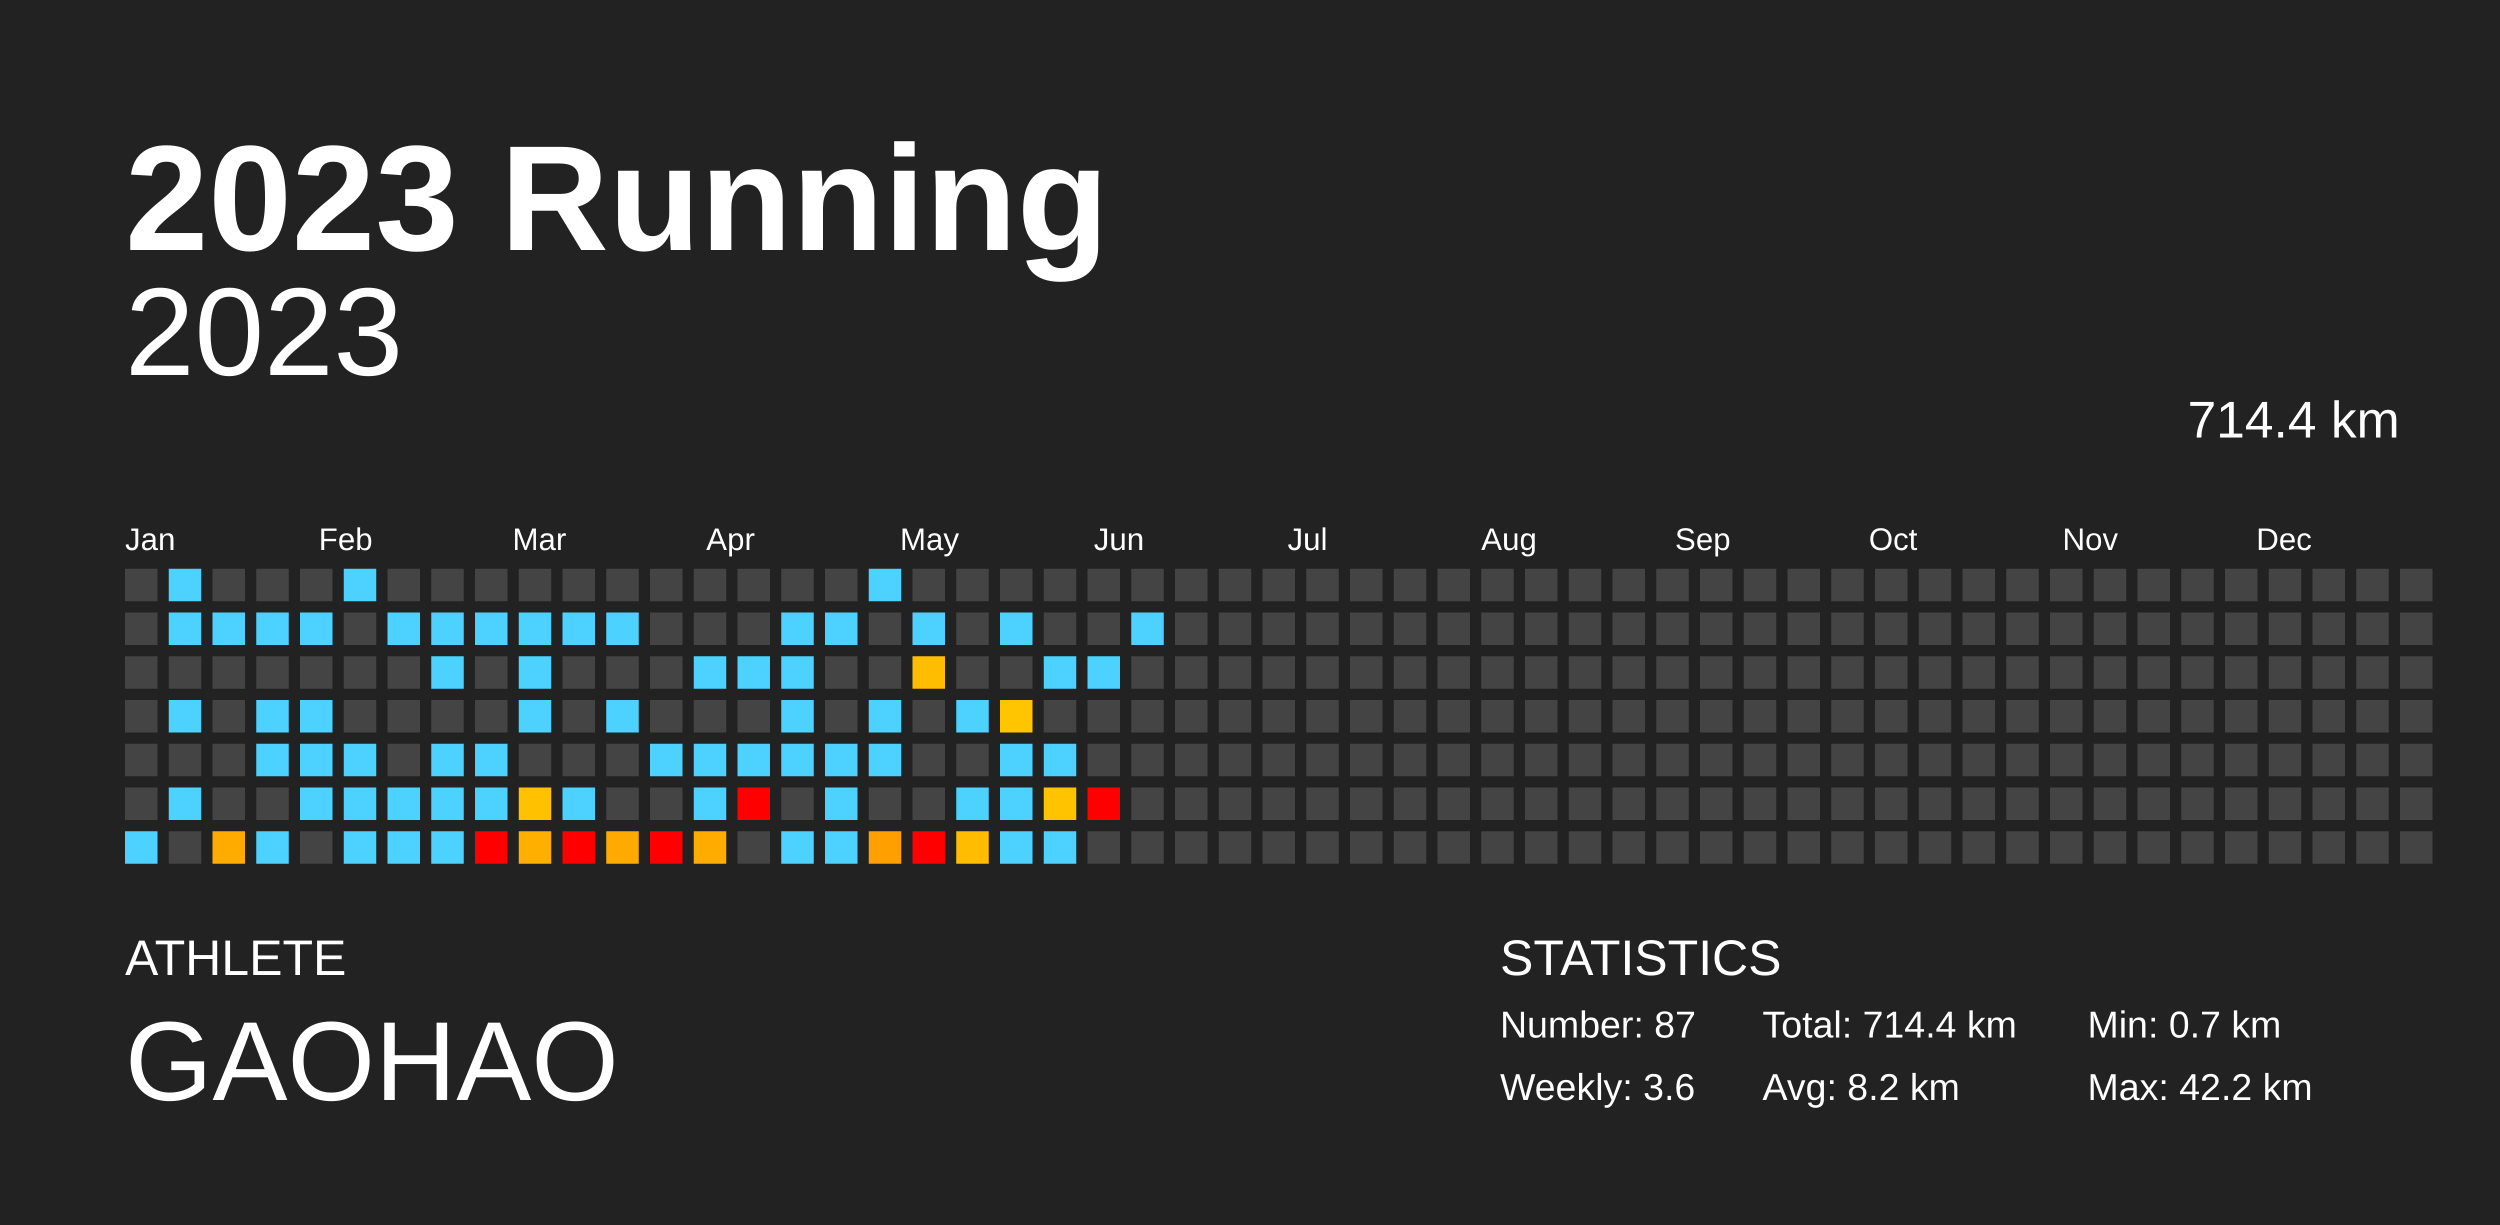
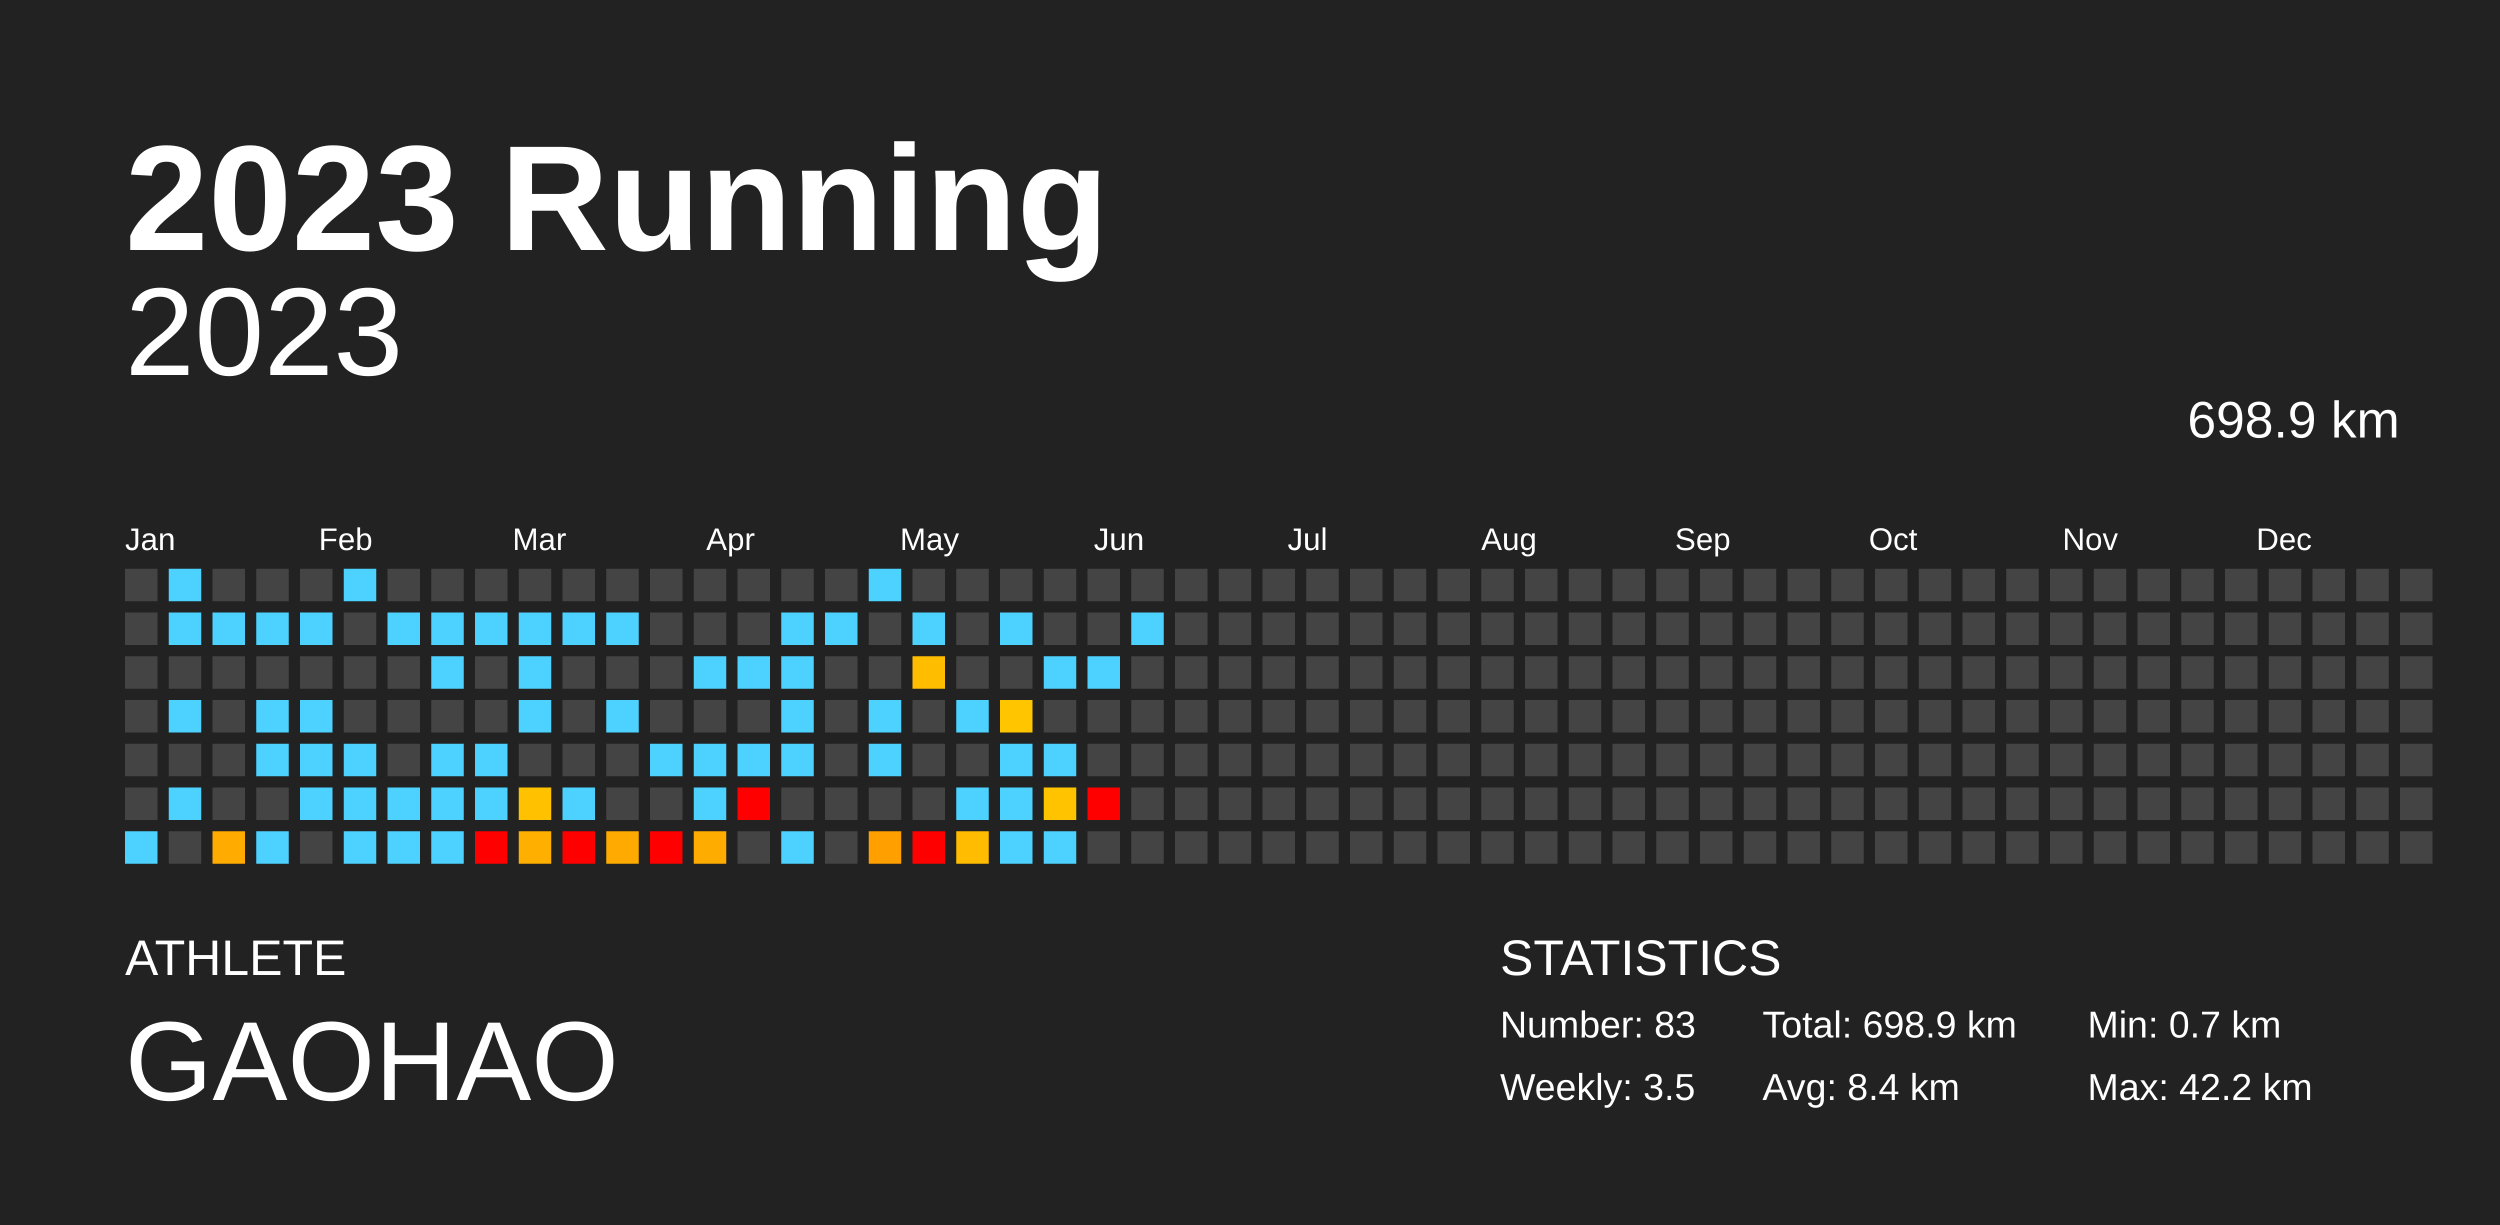
<svg xmlns="http://www.w3.org/2000/svg" baseProfile="full" height="98mm" version="1.1" viewBox="0,0,200,98" width="200mm">
  <defs />
  <rect fill="#222222" height="98" width="200" x="0" y="0" />
  <text fill="#FFFFFF" style="font-size:12px; font-family:Arial; font-weight:bold;" x="10" y="20">2023 Running</text>
  <text fill="#FFFFFF" style="font-size:4px; font-family:Arial" x="10" y="78">ATHLETE</text>
  <text fill="#FFFFFF" style="font-size:9px; font-family:Arial" x="10" y="88">GAOHAO</text>
  <text fill="#FFFFFF" style="font-size:4px; font-family:Arial" x="120" y="78">STATISTICS</text>
-   <text fill="#FFFFFF" style="font-size:3px; font-family:Arial" x="120" y="83">Number: 87</text>
-   <text fill="#FFFFFF" style="font-size:3px; font-family:Arial" x="120" y="88">Weekly: 3.6</text>
-   <text fill="#FFFFFF" style="font-size:3px; font-family:Arial" x="141" y="83">Total: 714.4 km</text>
-   <text fill="#FFFFFF" style="font-size:3px; font-family:Arial" x="141" y="88">Avg: 8.2 km</text>
+   <text fill="#FFFFFF" style="font-size:3px; font-family:Arial" x="120" y="83">Number: 83</text>
+   <text fill="#FFFFFF" style="font-size:3px; font-family:Arial" x="120" y="88">Weekly: 3.5</text>
+   <text fill="#FFFFFF" style="font-size:3px; font-family:Arial" x="141" y="83">Total: 698.9 km</text>
+   <text fill="#FFFFFF" style="font-size:3px; font-family:Arial" x="141" y="88">Avg: 8.4 km</text>
  <text fill="#FFFFFF" style="font-size:3px; font-family:Arial" x="167" y="83">Min: 0.7 km</text>
  <text fill="#FFFFFF" style="font-size:3px; font-family:Arial" x="167" y="88">Max: 42.2 km</text>
  <text alignment-baseline="hanging" fill="#FFFFFF" style="font-size:10.0px; font-family:Arial;" x="10" y="30">2023</text>
-   <text alignment-baseline="hanging" fill="#FFFFFF" style="font-size:4.125px; font-family:Arial;" x="175" y="35">714.4 km</text>
+   <text alignment-baseline="hanging" fill="#FFFFFF" style="font-size:4.125px; font-family:Arial;" x="175" y="35">698.9 km</text>
  <text fill="#FFFFFF" style="font-size:2.5px; font-family:Arial" x="10.0" y="44">Jan</text>
  <text fill="#FFFFFF" style="font-size:2.5px; font-family:Arial" x="25.5" y="44">Feb</text>
  <text fill="#FFFFFF" style="font-size:2.5px; font-family:Arial" x="41.0" y="44">Mar</text>
  <text fill="#FFFFFF" style="font-size:2.5px; font-family:Arial" x="56.5" y="44">Apr</text>
  <text fill="#FFFFFF" style="font-size:2.5px; font-family:Arial" x="72.0" y="44">May</text>
  <text fill="#FFFFFF" style="font-size:2.5px; font-family:Arial" x="87.5" y="44">Jun</text>
  <text fill="#FFFFFF" style="font-size:2.5px; font-family:Arial" x="103.0" y="44">Jul</text>
  <text fill="#FFFFFF" style="font-size:2.5px; font-family:Arial" x="118.5" y="44">Aug</text>
  <text fill="#FFFFFF" style="font-size:2.5px; font-family:Arial" x="134.0" y="44">Sep</text>
  <text fill="#FFFFFF" style="font-size:2.5px; font-family:Arial" x="149.5" y="44">Oct</text>
  <text fill="#FFFFFF" style="font-size:2.5px; font-family:Arial" x="165.0" y="44">Nov</text>
  <text fill="#FFFFFF" style="font-size:2.5px; font-family:Arial" x="180.5" y="44">Dec</text>
  <rect fill="#444444" height="2.6" width="2.6" x="10.0" y="45.5" />
  <rect fill="#444444" height="2.6" width="2.6" x="10.0" y="49.0" />
  <rect fill="#444444" height="2.6" width="2.6" x="10.0" y="52.5" />
  <rect fill="#444444" height="2.6" width="2.6" x="10.0" y="56.0" />
  <rect fill="#444444" height="2.6" width="2.6" x="10.0" y="59.5" />
  <rect fill="#444444" height="2.6" width="2.6" x="10.0" y="63.0" />
  <rect fill="#4dd2ff" height="2.6" width="2.6" x="10.0" y="66.5" />
  <rect fill="#4dd2ff" height="2.6" width="2.6" x="13.5" y="45.5" />
  <rect fill="#4dd2ff" height="2.6" width="2.6" x="13.5" y="49.0" />
  <rect fill="#444444" height="2.6" width="2.6" x="13.5" y="52.5" />
  <rect fill="#4dd2ff" height="2.6" width="2.6" x="13.5" y="56.0" />
  <rect fill="#444444" height="2.6" width="2.6" x="13.5" y="59.5" />
  <rect fill="#4dd2ff" height="2.6" width="2.6" x="13.5" y="63.0" />
  <rect fill="#444444" height="2.6" width="2.6" x="13.5" y="66.5" />
  <rect fill="#444444" height="2.6" width="2.6" x="17.0" y="45.5" />
  <rect fill="#4dd2ff" height="2.6" width="2.6" x="17.0" y="49.0" />
  <rect fill="#444444" height="2.6" width="2.6" x="17.0" y="52.5" />
  <rect fill="#444444" height="2.6" width="2.6" x="17.0" y="56.0" />
  <rect fill="#444444" height="2.6" width="2.6" x="17.0" y="59.5" />
  <rect fill="#444444" height="2.6" width="2.6" x="17.0" y="63.0" />
  <rect fill="#ffab00" height="2.6" width="2.6" x="17.0" y="66.5" />
  <rect fill="#444444" height="2.6" width="2.6" x="20.5" y="45.5" />
  <rect fill="#4dd2ff" height="2.6" width="2.6" x="20.5" y="49.0" />
  <rect fill="#444444" height="2.6" width="2.6" x="20.5" y="52.5" />
  <rect fill="#4dd2ff" height="2.6" width="2.6" x="20.5" y="56.0" />
  <rect fill="#4dd2ff" height="2.6" width="2.6" x="20.5" y="59.5" />
  <rect fill="#444444" height="2.6" width="2.6" x="20.5" y="63.0" />
  <rect fill="#4dd2ff" height="2.6" width="2.6" x="20.5" y="66.5" />
  <rect fill="#444444" height="2.6" width="2.6" x="24.0" y="45.5" />
  <rect fill="#4dd2ff" height="2.6" width="2.6" x="24.0" y="49.0" />
  <rect fill="#444444" height="2.6" width="2.6" x="24.0" y="52.5" />
  <rect fill="#4dd2ff" height="2.6" width="2.6" x="24.0" y="56.0" />
  <rect fill="#4dd2ff" height="2.6" width="2.6" x="24.0" y="59.5" />
  <rect fill="#4dd2ff" height="2.6" width="2.6" x="24.0" y="63.0" />
  <rect fill="#444444" height="2.6" width="2.6" x="24.0" y="66.5" />
  <rect fill="#4dd2ff" height="2.6" width="2.6" x="27.5" y="45.5" />
  <rect fill="#444444" height="2.6" width="2.6" x="27.5" y="49.0" />
  <rect fill="#444444" height="2.6" width="2.6" x="27.5" y="52.5" />
  <rect fill="#444444" height="2.6" width="2.6" x="27.5" y="56.0" />
  <rect fill="#4dd2ff" height="2.6" width="2.6" x="27.5" y="59.5" />
  <rect fill="#4dd2ff" height="2.6" width="2.6" x="27.5" y="63.0" />
  <rect fill="#4dd2ff" height="2.6" width="2.6" x="27.5" y="66.5" />
  <rect fill="#444444" height="2.6" width="2.6" x="31.0" y="45.5" />
  <rect fill="#4dd2ff" height="2.6" width="2.6" x="31.0" y="49.0" />
  <rect fill="#444444" height="2.6" width="2.6" x="31.0" y="52.5" />
  <rect fill="#444444" height="2.6" width="2.6" x="31.0" y="56.0" />
  <rect fill="#444444" height="2.6" width="2.6" x="31.0" y="59.5" />
  <rect fill="#4dd2ff" height="2.6" width="2.6" x="31.0" y="63.0" />
  <rect fill="#4dd2ff" height="2.6" width="2.6" x="31.0" y="66.5" />
  <rect fill="#444444" height="2.6" width="2.6" x="34.5" y="45.5" />
  <rect fill="#4dd2ff" height="2.6" width="2.6" x="34.5" y="49.0" />
  <rect fill="#4dd2ff" height="2.6" width="2.6" x="34.5" y="52.5" />
  <rect fill="#444444" height="2.6" width="2.6" x="34.5" y="56.0" />
  <rect fill="#4dd2ff" height="2.6" width="2.6" x="34.5" y="59.5" />
  <rect fill="#4dd2ff" height="2.6" width="2.6" x="34.5" y="63.0" />
  <rect fill="#4dd2ff" height="2.6" width="2.6" x="34.5" y="66.5" />
  <rect fill="#444444" height="2.6" width="2.6" x="38.0" y="45.5" />
  <rect fill="#4dd2ff" height="2.6" width="2.6" x="38.0" y="49.0" />
  <rect fill="#444444" height="2.6" width="2.6" x="38.0" y="52.5" />
  <rect fill="#444444" height="2.6" width="2.6" x="38.0" y="56.0" />
  <rect fill="#4dd2ff" height="2.6" width="2.6" x="38.0" y="59.5" />
  <rect fill="#4dd2ff" height="2.6" width="2.6" x="38.0" y="63.0" />
  <rect fill="red" height="2.6" width="2.6" x="38.0" y="66.5" />
  <rect fill="#444444" height="2.6" width="2.6" x="41.5" y="45.5" />
  <rect fill="#4dd2ff" height="2.6" width="2.6" x="41.5" y="49.0" />
  <rect fill="#4dd2ff" height="2.6" width="2.6" x="41.5" y="52.5" />
  <rect fill="#4dd2ff" height="2.6" width="2.6" x="41.5" y="56.0" />
  <rect fill="#444444" height="2.6" width="2.6" x="41.5" y="59.5" />
  <rect fill="#ffc100" height="2.6" width="2.6" x="41.5" y="63.0" />
  <rect fill="#ffaf00" height="2.6" width="2.6" x="41.5" y="66.5" />
  <rect fill="#444444" height="2.6" width="2.6" x="45.0" y="45.5" />
  <rect fill="#4dd2ff" height="2.6" width="2.6" x="45.0" y="49.0" />
  <rect fill="#444444" height="2.6" width="2.6" x="45.0" y="52.5" />
  <rect fill="#444444" height="2.6" width="2.6" x="45.0" y="56.0" />
  <rect fill="#444444" height="2.6" width="2.6" x="45.0" y="59.5" />
  <rect fill="#4dd2ff" height="2.6" width="2.6" x="45.0" y="63.0" />
  <rect fill="red" height="2.6" width="2.6" x="45.0" y="66.5" />
  <rect fill="#444444" height="2.6" width="2.6" x="48.5" y="45.5" />
  <rect fill="#4dd2ff" height="2.6" width="2.6" x="48.5" y="49.0" />
  <rect fill="#444444" height="2.6" width="2.6" x="48.5" y="52.5" />
  <rect fill="#4dd2ff" height="2.6" width="2.6" x="48.5" y="56.0" />
  <rect fill="#444444" height="2.6" width="2.6" x="48.5" y="59.5" />
  <rect fill="#444444" height="2.6" width="2.6" x="48.5" y="63.0" />
  <rect fill="#ffaa00" height="2.6" width="2.6" x="48.5" y="66.5" />
  <rect fill="#444444" height="2.6" width="2.6" x="52.0" y="45.5" />
  <rect fill="#444444" height="2.6" width="2.6" x="52.0" y="49.0" />
  <rect fill="#444444" height="2.6" width="2.6" x="52.0" y="52.5" />
  <rect fill="#444444" height="2.6" width="2.6" x="52.0" y="56.0" />
  <rect fill="#4dd2ff" height="2.6" width="2.6" x="52.0" y="59.5" />
  <rect fill="#444444" height="2.6" width="2.6" x="52.0" y="63.0" />
  <rect fill="red" height="2.6" width="2.6" x="52.0" y="66.5" />
  <rect fill="#444444" height="2.6" width="2.6" x="55.5" y="45.5" />
  <rect fill="#444444" height="2.6" width="2.6" x="55.5" y="49.0" />
  <rect fill="#4dd2ff" height="2.6" width="2.6" x="55.5" y="52.5" />
  <rect fill="#444444" height="2.6" width="2.6" x="55.5" y="56.0" />
  <rect fill="#4dd2ff" height="2.6" width="2.6" x="55.5" y="59.5" />
  <rect fill="#4dd2ff" height="2.6" width="2.6" x="55.5" y="63.0" />
  <rect fill="#ffac00" height="2.6" width="2.6" x="55.5" y="66.5" />
  <rect fill="#444444" height="2.6" width="2.6" x="59.0" y="45.5" />
  <rect fill="#444444" height="2.6" width="2.6" x="59.0" y="49.0" />
  <rect fill="#4dd2ff" height="2.6" width="2.6" x="59.0" y="52.5" />
  <rect fill="#444444" height="2.6" width="2.6" x="59.0" y="56.0" />
  <rect fill="#4dd2ff" height="2.6" width="2.6" x="59.0" y="59.5" />
  <rect fill="red" height="2.6" width="2.6" x="59.0" y="63.0" />
  <rect fill="#444444" height="2.6" width="2.6" x="59.0" y="66.5" />
  <rect fill="#444444" height="2.6" width="2.6" x="62.5" y="45.5" />
  <rect fill="#4dd2ff" height="2.6" width="2.6" x="62.5" y="49.0" />
  <rect fill="#4dd2ff" height="2.6" width="2.6" x="62.5" y="52.5" />
  <rect fill="#4dd2ff" height="2.6" width="2.6" x="62.5" y="56.0" />
  <rect fill="#4dd2ff" height="2.6" width="2.6" x="62.5" y="59.5" />
  <rect fill="#444444" height="2.6" width="2.6" x="62.5" y="63.0" />
  <rect fill="#4dd2ff" height="2.6" width="2.6" x="62.5" y="66.5" />
  <rect fill="#444444" height="2.6" width="2.6" x="66.0" y="45.5" />
  <rect fill="#4dd2ff" height="2.6" width="2.6" x="66.0" y="49.0" />
  <rect fill="#444444" height="2.6" width="2.6" x="66.0" y="52.5" />
  <rect fill="#444444" height="2.6" width="2.6" x="66.0" y="56.0" />
-   <rect fill="#4dd2ff" height="2.6" width="2.6" x="66.0" y="59.5" />
-   <rect fill="#4dd2ff" height="2.6" width="2.6" x="66.0" y="63.0" />
-   <rect fill="#4dd2ff" height="2.6" width="2.6" x="66.0" y="66.5" />
+   <rect fill="#444444" height="2.6" width="2.6" x="66.0" y="59.5" />
+   <rect fill="#444444" height="2.6" width="2.6" x="66.0" y="63.0" />
+   <rect fill="#444444" height="2.6" width="2.6" x="66.0" y="66.5" />
  <rect fill="#4dd2ff" height="2.6" width="2.6" x="69.5" y="45.5" />
  <rect fill="#444444" height="2.6" width="2.6" x="69.5" y="49.0" />
  <rect fill="#444444" height="2.6" width="2.6" x="69.5" y="52.5" />
  <rect fill="#4dd2ff" height="2.6" width="2.6" x="69.5" y="56.0" />
  <rect fill="#4dd2ff" height="2.6" width="2.6" x="69.5" y="59.5" />
  <rect fill="#444444" height="2.6" width="2.6" x="69.5" y="63.0" />
  <rect fill="#ff9f00" height="2.6" width="2.6" x="69.5" y="66.5" />
  <rect fill="#444444" height="2.6" width="2.6" x="73.0" y="45.5" />
  <rect fill="#4dd2ff" height="2.6" width="2.6" x="73.0" y="49.0" />
  <rect fill="#ffbd00" height="2.6" width="2.6" x="73.0" y="52.5" />
  <rect fill="#444444" height="2.6" width="2.6" x="73.0" y="56.0" />
  <rect fill="#444444" height="2.6" width="2.6" x="73.0" y="59.5" />
  <rect fill="#444444" height="2.6" width="2.6" x="73.0" y="63.0" />
  <rect fill="red" height="2.6" width="2.6" x="73.0" y="66.5" />
  <rect fill="#444444" height="2.6" width="2.6" x="76.5" y="45.5" />
  <rect fill="#444444" height="2.6" width="2.6" x="76.5" y="49.0" />
  <rect fill="#444444" height="2.6" width="2.6" x="76.5" y="52.5" />
  <rect fill="#4dd2ff" height="2.6" width="2.6" x="76.5" y="56.0" />
  <rect fill="#444444" height="2.6" width="2.6" x="76.5" y="59.5" />
  <rect fill="#4dd2ff" height="2.6" width="2.6" x="76.5" y="63.0" />
  <rect fill="#ffbc00" height="2.6" width="2.6" x="76.5" y="66.5" />
  <rect fill="#444444" height="2.6" width="2.6" x="80.0" y="45.5" />
  <rect fill="#4dd2ff" height="2.6" width="2.6" x="80.0" y="49.0" />
  <rect fill="#444444" height="2.6" width="2.6" x="80.0" y="52.5" />
  <rect fill="#ffc600" height="2.6" width="2.6" x="80.0" y="56.0" />
  <rect fill="#4dd2ff" height="2.6" width="2.6" x="80.0" y="59.5" />
  <rect fill="#4dd2ff" height="2.6" width="2.6" x="80.0" y="63.0" />
  <rect fill="#4dd2ff" height="2.6" width="2.6" x="80.0" y="66.5" />
  <rect fill="#444444" height="2.6" width="2.6" x="83.5" y="45.5" />
  <rect fill="#444444" height="2.6" width="2.6" x="83.5" y="49.0" />
  <rect fill="#4dd2ff" height="2.6" width="2.6" x="83.5" y="52.5" />
  <rect fill="#444444" height="2.6" width="2.6" x="83.5" y="56.0" />
  <rect fill="#4dd2ff" height="2.6" width="2.6" x="83.5" y="59.5" />
  <rect fill="#ffc300" height="2.6" width="2.6" x="83.5" y="63.0" />
  <rect fill="#4dd2ff" height="2.6" width="2.6" x="83.5" y="66.5" />
  <rect fill="#444444" height="2.6" width="2.6" x="87.0" y="45.5" />
  <rect fill="#444444" height="2.6" width="2.6" x="87.0" y="49.0" />
  <rect fill="#4dd2ff" height="2.6" width="2.6" x="87.0" y="52.5" />
  <rect fill="#444444" height="2.6" width="2.6" x="87.0" y="56.0" />
  <rect fill="#444444" height="2.6" width="2.6" x="87.0" y="59.5" />
  <rect fill="red" height="2.6" width="2.6" x="87.0" y="63.0" />
  <rect fill="#444444" height="2.6" width="2.6" x="87.0" y="66.5" />
  <rect fill="#444444" height="2.6" width="2.6" x="90.5" y="45.5" />
  <rect fill="#4dd2ff" height="2.6" width="2.6" x="90.5" y="49.0" />
  <rect fill="#444444" height="2.6" width="2.6" x="90.5" y="52.5" />
  <rect fill="#444444" height="2.6" width="2.6" x="90.5" y="56.0" />
  <rect fill="#444444" height="2.6" width="2.6" x="90.5" y="59.5" />
  <rect fill="#444444" height="2.6" width="2.6" x="90.5" y="63.0" />
  <rect fill="#444444" height="2.6" width="2.6" x="90.5" y="66.5" />
  <rect fill="#444444" height="2.6" width="2.6" x="94.0" y="45.5" />
  <rect fill="#444444" height="2.6" width="2.6" x="94.0" y="49.0" />
  <rect fill="#444444" height="2.6" width="2.6" x="94.0" y="52.5" />
  <rect fill="#444444" height="2.6" width="2.6" x="94.0" y="56.0" />
  <rect fill="#444444" height="2.6" width="2.6" x="94.0" y="59.5" />
  <rect fill="#444444" height="2.6" width="2.6" x="94.0" y="63.0" />
  <rect fill="#444444" height="2.6" width="2.6" x="94.0" y="66.5" />
  <rect fill="#444444" height="2.6" width="2.6" x="97.5" y="45.5" />
  <rect fill="#444444" height="2.6" width="2.6" x="97.5" y="49.0" />
  <rect fill="#444444" height="2.6" width="2.6" x="97.5" y="52.5" />
  <rect fill="#444444" height="2.6" width="2.6" x="97.5" y="56.0" />
  <rect fill="#444444" height="2.6" width="2.6" x="97.5" y="59.5" />
  <rect fill="#444444" height="2.6" width="2.6" x="97.5" y="63.0" />
  <rect fill="#444444" height="2.6" width="2.6" x="97.5" y="66.5" />
  <rect fill="#444444" height="2.6" width="2.6" x="101.0" y="45.5" />
  <rect fill="#444444" height="2.6" width="2.6" x="101.0" y="49.0" />
  <rect fill="#444444" height="2.6" width="2.6" x="101.0" y="52.5" />
  <rect fill="#444444" height="2.6" width="2.6" x="101.0" y="56.0" />
  <rect fill="#444444" height="2.6" width="2.6" x="101.0" y="59.5" />
  <rect fill="#444444" height="2.6" width="2.6" x="101.0" y="63.0" />
  <rect fill="#444444" height="2.6" width="2.6" x="101.0" y="66.5" />
  <rect fill="#444444" height="2.6" width="2.6" x="104.5" y="45.5" />
  <rect fill="#444444" height="2.6" width="2.6" x="104.5" y="49.0" />
  <rect fill="#444444" height="2.6" width="2.6" x="104.5" y="52.5" />
  <rect fill="#444444" height="2.6" width="2.6" x="104.5" y="56.0" />
  <rect fill="#444444" height="2.6" width="2.6" x="104.5" y="59.5" />
  <rect fill="#444444" height="2.6" width="2.6" x="104.5" y="63.0" />
  <rect fill="#444444" height="2.6" width="2.6" x="104.5" y="66.5" />
  <rect fill="#444444" height="2.6" width="2.6" x="108.0" y="45.5" />
  <rect fill="#444444" height="2.6" width="2.6" x="108.0" y="49.0" />
  <rect fill="#444444" height="2.6" width="2.6" x="108.0" y="52.5" />
  <rect fill="#444444" height="2.6" width="2.6" x="108.0" y="56.0" />
  <rect fill="#444444" height="2.6" width="2.6" x="108.0" y="59.5" />
  <rect fill="#444444" height="2.6" width="2.6" x="108.0" y="63.0" />
  <rect fill="#444444" height="2.6" width="2.6" x="108.0" y="66.5" />
  <rect fill="#444444" height="2.6" width="2.6" x="111.5" y="45.5" />
  <rect fill="#444444" height="2.6" width="2.6" x="111.5" y="49.0" />
  <rect fill="#444444" height="2.6" width="2.6" x="111.5" y="52.5" />
  <rect fill="#444444" height="2.6" width="2.6" x="111.5" y="56.0" />
  <rect fill="#444444" height="2.6" width="2.6" x="111.5" y="59.5" />
  <rect fill="#444444" height="2.6" width="2.6" x="111.5" y="63.0" />
  <rect fill="#444444" height="2.6" width="2.6" x="111.5" y="66.5" />
  <rect fill="#444444" height="2.6" width="2.6" x="115.0" y="45.5" />
  <rect fill="#444444" height="2.6" width="2.6" x="115.0" y="49.0" />
  <rect fill="#444444" height="2.6" width="2.6" x="115.0" y="52.5" />
  <rect fill="#444444" height="2.6" width="2.6" x="115.0" y="56.0" />
  <rect fill="#444444" height="2.6" width="2.6" x="115.0" y="59.5" />
  <rect fill="#444444" height="2.6" width="2.6" x="115.0" y="63.0" />
  <rect fill="#444444" height="2.6" width="2.6" x="115.0" y="66.5" />
  <rect fill="#444444" height="2.6" width="2.6" x="118.5" y="45.5" />
  <rect fill="#444444" height="2.6" width="2.6" x="118.5" y="49.0" />
  <rect fill="#444444" height="2.6" width="2.6" x="118.5" y="52.5" />
  <rect fill="#444444" height="2.6" width="2.6" x="118.5" y="56.0" />
  <rect fill="#444444" height="2.6" width="2.6" x="118.5" y="59.5" />
  <rect fill="#444444" height="2.6" width="2.6" x="118.5" y="63.0" />
  <rect fill="#444444" height="2.6" width="2.6" x="118.5" y="66.5" />
  <rect fill="#444444" height="2.6" width="2.6" x="122.0" y="45.5" />
  <rect fill="#444444" height="2.6" width="2.6" x="122.0" y="49.0" />
  <rect fill="#444444" height="2.6" width="2.6" x="122.0" y="52.5" />
  <rect fill="#444444" height="2.6" width="2.6" x="122.0" y="56.0" />
  <rect fill="#444444" height="2.6" width="2.6" x="122.0" y="59.5" />
  <rect fill="#444444" height="2.6" width="2.6" x="122.0" y="63.0" />
  <rect fill="#444444" height="2.6" width="2.6" x="122.0" y="66.5" />
  <rect fill="#444444" height="2.6" width="2.6" x="125.5" y="45.5" />
  <rect fill="#444444" height="2.6" width="2.6" x="125.5" y="49.0" />
  <rect fill="#444444" height="2.6" width="2.6" x="125.5" y="52.5" />
  <rect fill="#444444" height="2.6" width="2.6" x="125.5" y="56.0" />
  <rect fill="#444444" height="2.6" width="2.6" x="125.5" y="59.5" />
  <rect fill="#444444" height="2.6" width="2.6" x="125.5" y="63.0" />
  <rect fill="#444444" height="2.6" width="2.6" x="125.5" y="66.5" />
  <rect fill="#444444" height="2.6" width="2.6" x="129.0" y="45.5" />
  <rect fill="#444444" height="2.6" width="2.6" x="129.0" y="49.0" />
  <rect fill="#444444" height="2.6" width="2.6" x="129.0" y="52.5" />
  <rect fill="#444444" height="2.6" width="2.6" x="129.0" y="56.0" />
  <rect fill="#444444" height="2.6" width="2.6" x="129.0" y="59.5" />
  <rect fill="#444444" height="2.6" width="2.6" x="129.0" y="63.0" />
  <rect fill="#444444" height="2.6" width="2.6" x="129.0" y="66.5" />
  <rect fill="#444444" height="2.6" width="2.6" x="132.5" y="45.5" />
  <rect fill="#444444" height="2.6" width="2.6" x="132.5" y="49.0" />
  <rect fill="#444444" height="2.6" width="2.6" x="132.5" y="52.5" />
  <rect fill="#444444" height="2.6" width="2.6" x="132.5" y="56.0" />
  <rect fill="#444444" height="2.6" width="2.6" x="132.5" y="59.5" />
  <rect fill="#444444" height="2.6" width="2.6" x="132.5" y="63.0" />
  <rect fill="#444444" height="2.6" width="2.6" x="132.5" y="66.5" />
  <rect fill="#444444" height="2.6" width="2.6" x="136.0" y="45.5" />
  <rect fill="#444444" height="2.6" width="2.6" x="136.0" y="49.0" />
  <rect fill="#444444" height="2.6" width="2.6" x="136.0" y="52.5" />
  <rect fill="#444444" height="2.6" width="2.6" x="136.0" y="56.0" />
  <rect fill="#444444" height="2.6" width="2.6" x="136.0" y="59.5" />
  <rect fill="#444444" height="2.6" width="2.6" x="136.0" y="63.0" />
  <rect fill="#444444" height="2.6" width="2.6" x="136.0" y="66.5" />
  <rect fill="#444444" height="2.6" width="2.6" x="139.5" y="45.5" />
  <rect fill="#444444" height="2.6" width="2.6" x="139.5" y="49.0" />
  <rect fill="#444444" height="2.6" width="2.6" x="139.5" y="52.5" />
  <rect fill="#444444" height="2.6" width="2.6" x="139.5" y="56.0" />
  <rect fill="#444444" height="2.6" width="2.6" x="139.5" y="59.5" />
  <rect fill="#444444" height="2.6" width="2.6" x="139.5" y="63.0" />
  <rect fill="#444444" height="2.6" width="2.6" x="139.5" y="66.5" />
  <rect fill="#444444" height="2.6" width="2.6" x="143.0" y="45.5" />
  <rect fill="#444444" height="2.6" width="2.6" x="143.0" y="49.0" />
  <rect fill="#444444" height="2.6" width="2.6" x="143.0" y="52.5" />
  <rect fill="#444444" height="2.6" width="2.6" x="143.0" y="56.0" />
  <rect fill="#444444" height="2.6" width="2.6" x="143.0" y="59.5" />
  <rect fill="#444444" height="2.6" width="2.6" x="143.0" y="63.0" />
  <rect fill="#444444" height="2.6" width="2.6" x="143.0" y="66.5" />
  <rect fill="#444444" height="2.6" width="2.6" x="146.5" y="45.5" />
  <rect fill="#444444" height="2.6" width="2.6" x="146.5" y="49.0" />
  <rect fill="#444444" height="2.6" width="2.6" x="146.5" y="52.5" />
  <rect fill="#444444" height="2.6" width="2.6" x="146.5" y="56.0" />
  <rect fill="#444444" height="2.6" width="2.6" x="146.5" y="59.5" />
  <rect fill="#444444" height="2.6" width="2.6" x="146.5" y="63.0" />
  <rect fill="#444444" height="2.6" width="2.6" x="146.5" y="66.5" />
  <rect fill="#444444" height="2.6" width="2.6" x="150.0" y="45.5" />
  <rect fill="#444444" height="2.6" width="2.6" x="150.0" y="49.0" />
  <rect fill="#444444" height="2.6" width="2.6" x="150.0" y="52.5" />
  <rect fill="#444444" height="2.6" width="2.6" x="150.0" y="56.0" />
  <rect fill="#444444" height="2.6" width="2.6" x="150.0" y="59.5" />
  <rect fill="#444444" height="2.6" width="2.6" x="150.0" y="63.0" />
  <rect fill="#444444" height="2.6" width="2.6" x="150.0" y="66.5" />
  <rect fill="#444444" height="2.6" width="2.6" x="153.5" y="45.5" />
  <rect fill="#444444" height="2.6" width="2.6" x="153.5" y="49.0" />
  <rect fill="#444444" height="2.6" width="2.6" x="153.5" y="52.5" />
  <rect fill="#444444" height="2.6" width="2.6" x="153.5" y="56.0" />
  <rect fill="#444444" height="2.6" width="2.6" x="153.5" y="59.5" />
  <rect fill="#444444" height="2.6" width="2.6" x="153.5" y="63.0" />
  <rect fill="#444444" height="2.6" width="2.6" x="153.5" y="66.5" />
  <rect fill="#444444" height="2.6" width="2.6" x="157.0" y="45.5" />
  <rect fill="#444444" height="2.6" width="2.6" x="157.0" y="49.0" />
  <rect fill="#444444" height="2.6" width="2.6" x="157.0" y="52.5" />
  <rect fill="#444444" height="2.6" width="2.6" x="157.0" y="56.0" />
  <rect fill="#444444" height="2.6" width="2.6" x="157.0" y="59.5" />
  <rect fill="#444444" height="2.6" width="2.6" x="157.0" y="63.0" />
  <rect fill="#444444" height="2.6" width="2.6" x="157.0" y="66.5" />
  <rect fill="#444444" height="2.6" width="2.6" x="160.5" y="45.5" />
  <rect fill="#444444" height="2.6" width="2.6" x="160.5" y="49.0" />
  <rect fill="#444444" height="2.6" width="2.6" x="160.5" y="52.5" />
  <rect fill="#444444" height="2.6" width="2.6" x="160.5" y="56.0" />
  <rect fill="#444444" height="2.6" width="2.6" x="160.5" y="59.5" />
  <rect fill="#444444" height="2.6" width="2.6" x="160.5" y="63.0" />
  <rect fill="#444444" height="2.6" width="2.6" x="160.5" y="66.5" />
  <rect fill="#444444" height="2.6" width="2.6" x="164.0" y="45.5" />
  <rect fill="#444444" height="2.6" width="2.6" x="164.0" y="49.0" />
  <rect fill="#444444" height="2.6" width="2.6" x="164.0" y="52.5" />
  <rect fill="#444444" height="2.6" width="2.6" x="164.0" y="56.0" />
  <rect fill="#444444" height="2.6" width="2.6" x="164.0" y="59.5" />
  <rect fill="#444444" height="2.6" width="2.6" x="164.0" y="63.0" />
  <rect fill="#444444" height="2.6" width="2.6" x="164.0" y="66.5" />
  <rect fill="#444444" height="2.6" width="2.6" x="167.5" y="45.5" />
  <rect fill="#444444" height="2.6" width="2.6" x="167.5" y="49.0" />
  <rect fill="#444444" height="2.6" width="2.6" x="167.5" y="52.5" />
  <rect fill="#444444" height="2.6" width="2.6" x="167.5" y="56.0" />
  <rect fill="#444444" height="2.6" width="2.6" x="167.5" y="59.5" />
  <rect fill="#444444" height="2.6" width="2.6" x="167.5" y="63.0" />
  <rect fill="#444444" height="2.6" width="2.6" x="167.5" y="66.5" />
  <rect fill="#444444" height="2.6" width="2.6" x="171.0" y="45.5" />
  <rect fill="#444444" height="2.6" width="2.6" x="171.0" y="49.0" />
  <rect fill="#444444" height="2.6" width="2.6" x="171.0" y="52.5" />
  <rect fill="#444444" height="2.6" width="2.6" x="171.0" y="56.0" />
  <rect fill="#444444" height="2.6" width="2.6" x="171.0" y="59.5" />
  <rect fill="#444444" height="2.6" width="2.6" x="171.0" y="63.0" />
  <rect fill="#444444" height="2.6" width="2.6" x="171.0" y="66.5" />
  <rect fill="#444444" height="2.6" width="2.6" x="174.5" y="45.5" />
  <rect fill="#444444" height="2.6" width="2.6" x="174.5" y="49.0" />
  <rect fill="#444444" height="2.6" width="2.6" x="174.5" y="52.5" />
  <rect fill="#444444" height="2.6" width="2.6" x="174.5" y="56.0" />
  <rect fill="#444444" height="2.6" width="2.6" x="174.5" y="59.5" />
  <rect fill="#444444" height="2.6" width="2.6" x="174.5" y="63.0" />
  <rect fill="#444444" height="2.6" width="2.6" x="174.5" y="66.5" />
  <rect fill="#444444" height="2.6" width="2.6" x="178.0" y="45.5" />
  <rect fill="#444444" height="2.6" width="2.6" x="178.0" y="49.0" />
  <rect fill="#444444" height="2.6" width="2.6" x="178.0" y="52.5" />
  <rect fill="#444444" height="2.6" width="2.6" x="178.0" y="56.0" />
  <rect fill="#444444" height="2.6" width="2.6" x="178.0" y="59.5" />
  <rect fill="#444444" height="2.6" width="2.6" x="178.0" y="63.0" />
  <rect fill="#444444" height="2.6" width="2.6" x="178.0" y="66.5" />
  <rect fill="#444444" height="2.6" width="2.6" x="181.5" y="45.5" />
  <rect fill="#444444" height="2.6" width="2.6" x="181.5" y="49.0" />
  <rect fill="#444444" height="2.6" width="2.6" x="181.5" y="52.5" />
  <rect fill="#444444" height="2.6" width="2.6" x="181.5" y="56.0" />
  <rect fill="#444444" height="2.6" width="2.6" x="181.5" y="59.5" />
  <rect fill="#444444" height="2.6" width="2.6" x="181.5" y="63.0" />
  <rect fill="#444444" height="2.6" width="2.6" x="181.5" y="66.5" />
  <rect fill="#444444" height="2.6" width="2.6" x="185.0" y="45.5" />
  <rect fill="#444444" height="2.6" width="2.6" x="185.0" y="49.0" />
  <rect fill="#444444" height="2.6" width="2.6" x="185.0" y="52.5" />
  <rect fill="#444444" height="2.6" width="2.6" x="185.0" y="56.0" />
  <rect fill="#444444" height="2.6" width="2.6" x="185.0" y="59.5" />
  <rect fill="#444444" height="2.6" width="2.6" x="185.0" y="63.0" />
  <rect fill="#444444" height="2.6" width="2.6" x="185.0" y="66.5" />
  <rect fill="#444444" height="2.6" width="2.6" x="188.5" y="45.5" />
  <rect fill="#444444" height="2.6" width="2.6" x="188.5" y="49.0" />
  <rect fill="#444444" height="2.6" width="2.6" x="188.5" y="52.5" />
  <rect fill="#444444" height="2.6" width="2.6" x="188.5" y="56.0" />
  <rect fill="#444444" height="2.6" width="2.6" x="188.5" y="59.5" />
  <rect fill="#444444" height="2.6" width="2.6" x="188.5" y="63.0" />
  <rect fill="#444444" height="2.6" width="2.6" x="188.5" y="66.5" />
  <rect fill="#444444" height="2.6" width="2.6" x="192.0" y="45.5" />
  <rect fill="#444444" height="2.6" width="2.6" x="192.0" y="49.0" />
  <rect fill="#444444" height="2.6" width="2.6" x="192.0" y="52.5" />
  <rect fill="#444444" height="2.6" width="2.6" x="192.0" y="56.0" />
  <rect fill="#444444" height="2.6" width="2.6" x="192.0" y="59.5" />
  <rect fill="#444444" height="2.6" width="2.6" x="192.0" y="63.0" />
  <rect fill="#444444" height="2.6" width="2.6" x="192.0" y="66.5" />
</svg>
